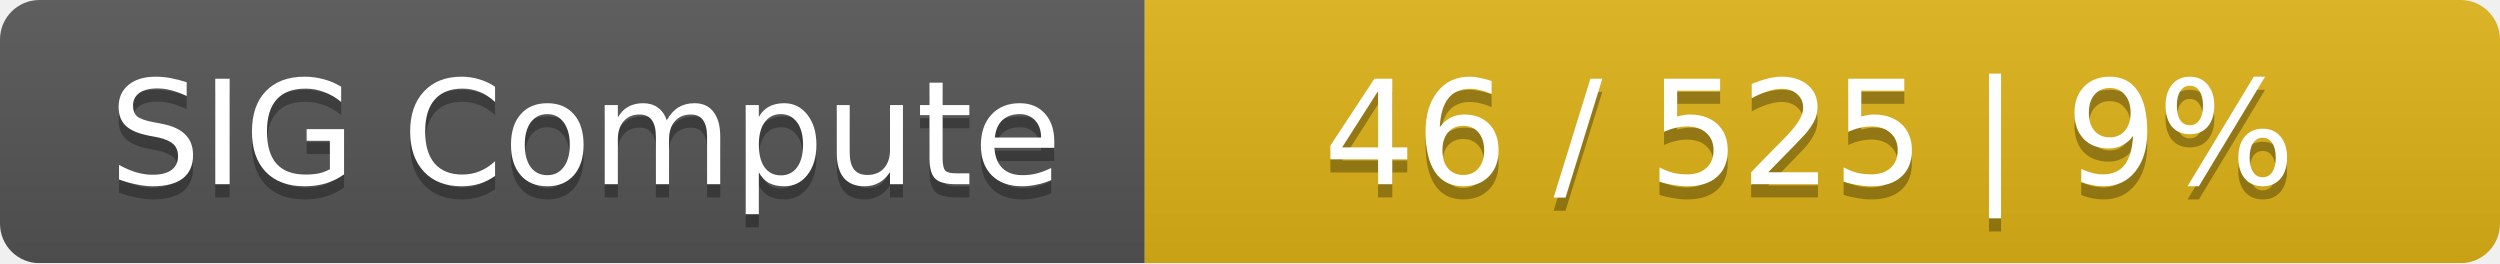
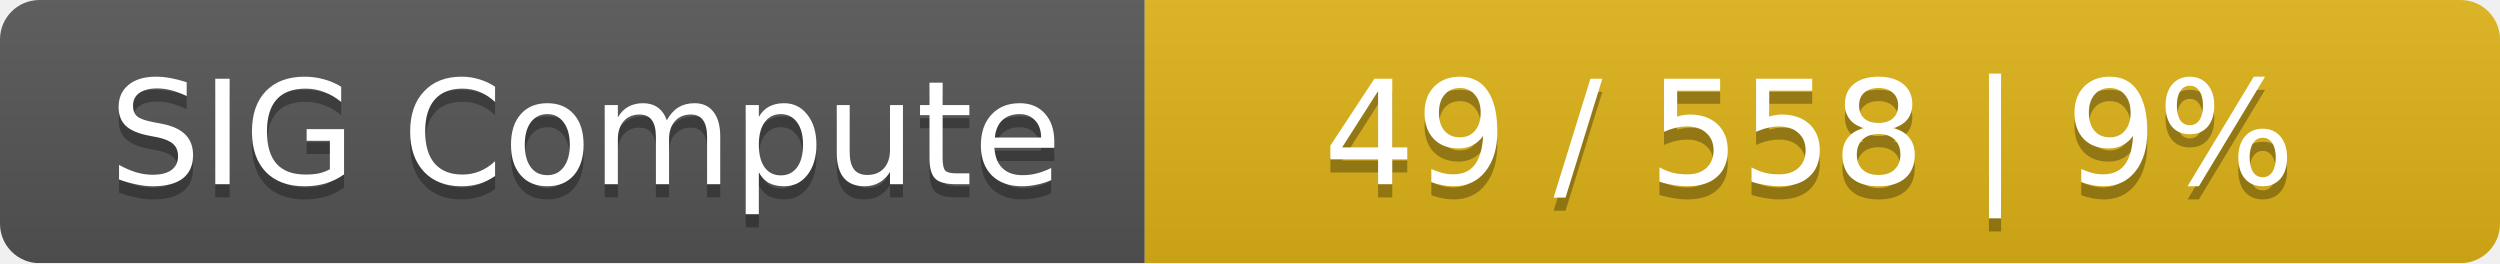
<svg xmlns="http://www.w3.org/2000/svg" width="190" height="20">
  <linearGradient id="smooth" x2="0" y2="100%">
    <stop offset="0" stop-color="#bbb" stop-opacity=".1" />
    <stop offset="1" stop-opacity=".1" />
  </linearGradient>
  <mask id="round">
    <rect width="190" height="20" rx="3" fill="#fff" />
  </mask>
  <g mask="url(#round)">
    <rect width="87" height="20" fill="#555" />
    <rect x="87" width="103" height="20" fill="#dfb317" />
    <rect width="190" height="20" fill="url(#smooth)" />
  </g>
  <g fill="#fff" text-anchor="middle" font-family="DejaVu Sans,Verdana,Geneva,sans-serif" font-size="11">
    <text x="44.5" y="15" fill="#010101" fill-opacity=".3">SIG Compute</text>
    <text x="44.5" y="14">SIG Compute</text>
-     <text x="137.5" y="15" fill="#010101" fill-opacity=".3">46 / 525    |    9%</text>
-     <text x="137.5" y="14">46 / 525    |    9%</text>
+     <text x="137.5" y="15" fill="#010101" fill-opacity=".3">49 / 558    |    9%</text>
+     <text x="137.5" y="14">49 / 558    |    9%</text>
  </g>
</svg>
